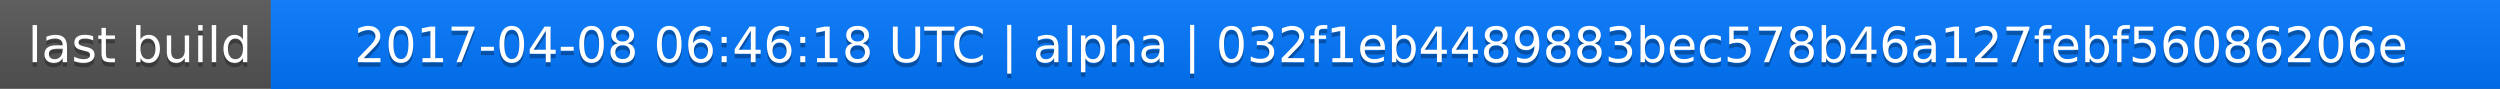
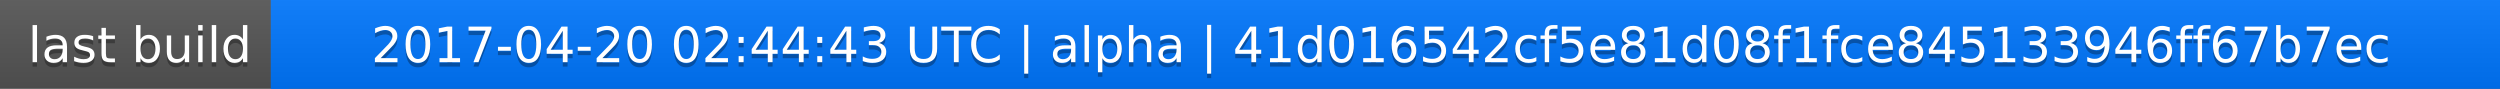
<svg xmlns="http://www.w3.org/2000/svg" width="563" height="20">
  <linearGradient id="a" x2="0" y2="100%">
    <stop offset="0" stop-color="#bbb" stop-opacity=".1" />
    <stop offset="1" stop-opacity=".1" />
  </linearGradient>
  <rect rx="0" width="563" height="20" fill="#555" />
  <rect rx="0" x="61" width="502" height="20" fill="#07f" />
  <path fill="#07f" d="M61 0h4v20h-4z" />
  <rect rx="0" width="563" height="20" fill="url(#a)" />
  <g fill="#fff" text-anchor="middle" font-family="DejaVu Sans,Verdana,Geneva,sans-serif" font-size="11">
    <text x="31.5" y="15" fill="#010101" fill-opacity=".3">last build</text>
    <text x="31.5" y="14">last build</text>
-     <text x="311" y="15" fill="#010101" fill-opacity=".3">2017-04-08 06:46:18 UTC | alpha | 032f1eb4489883bec578b46a127febf56086206e</text>
-     <text x="311" y="14">2017-04-08 06:46:18 UTC | alpha | 032f1eb4489883bec578b46a127febf56086206e</text>
+     <text x="311" y="15" fill="#010101" fill-opacity=".3">2017-04-20 02:44:43 UTC | alpha | 41d016542cf5e81d08f1fce845133946ff67b7ec</text>
+     <text x="311" y="14">2017-04-20 02:44:43 UTC | alpha | 41d016542cf5e81d08f1fce845133946ff67b7ec</text>
  </g>
</svg>
